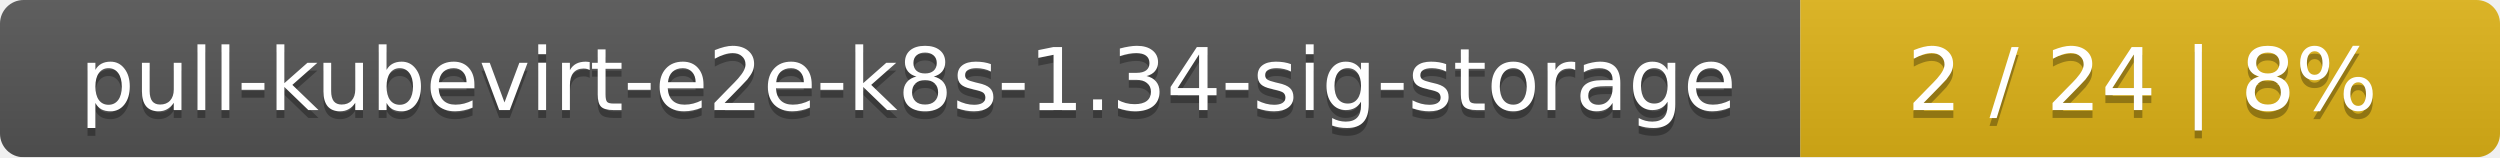
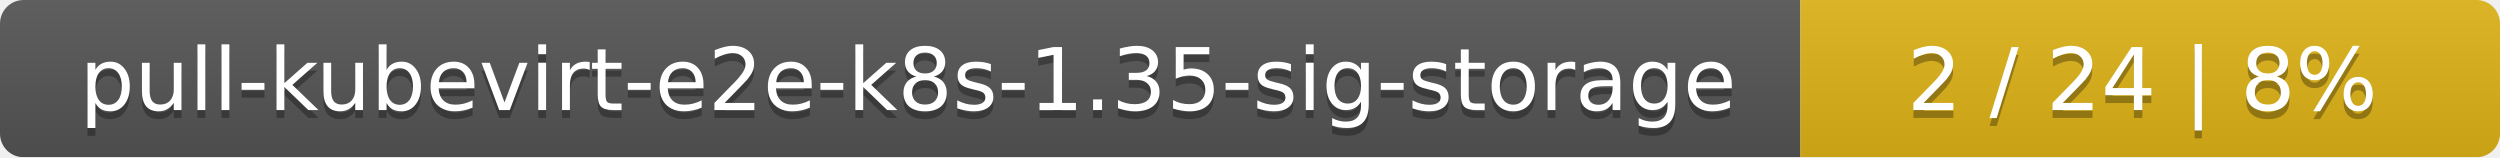
<svg xmlns="http://www.w3.org/2000/svg" width="318" height="20">
  <linearGradient id="smooth" x2="0" y2="100%">
    <stop offset="0" stop-color="#bbb" stop-opacity=".1" />
    <stop offset="1" stop-opacity=".1" />
  </linearGradient>
  <mask id="round">
    <rect width="318" height="20" rx="3" fill="#fff" />
  </mask>
  <g mask="url(#round)">
    <rect width="229" height="20" fill="#555" />
    <rect x="229" width="89" height="20" fill="#dfb317" />
    <rect width="318" height="20" fill="url(#smooth)" />
  </g>
  <g fill="#fff" text-anchor="middle" font-family="DejaVu Sans,Verdana,Geneva,sans-serif" font-size="11">
-     <text x="115.5" y="15" fill="#010101" fill-opacity=".3">pull-kubevirt-e2e-k8s-1.34-sig-storage</text>
-     <text x="115.5" y="14">pull-kubevirt-e2e-k8s-1.34-sig-storage</text>
+     <text x="115.5" y="15" fill="#010101" fill-opacity=".3">pull-kubevirt-e2e-k8s-1.35-sig-storage</text>
+     <text x="115.5" y="14">pull-kubevirt-e2e-k8s-1.35-sig-storage</text>
    <text x="272.5" y="15" fill="#010101" fill-opacity=".3">2 / 24    |    8%</text>
    <text x="272.5" y="14">2 / 24    |    8%</text>
  </g>
</svg>
